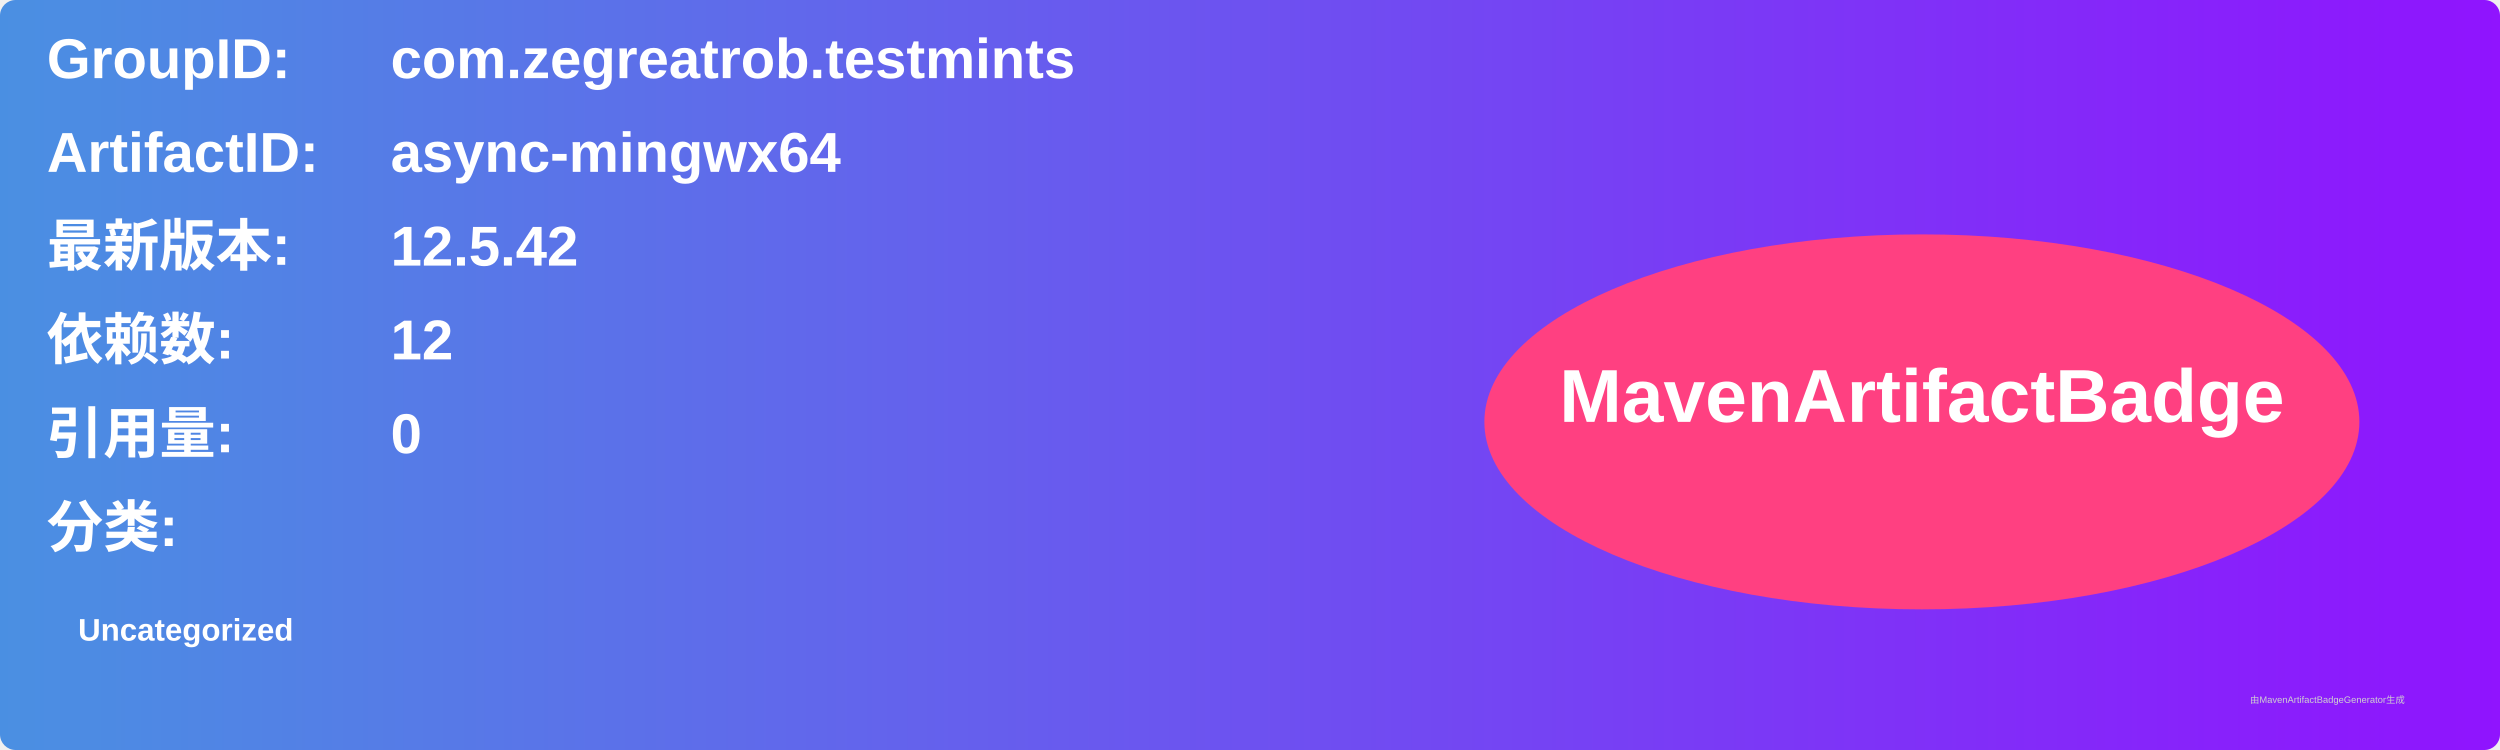
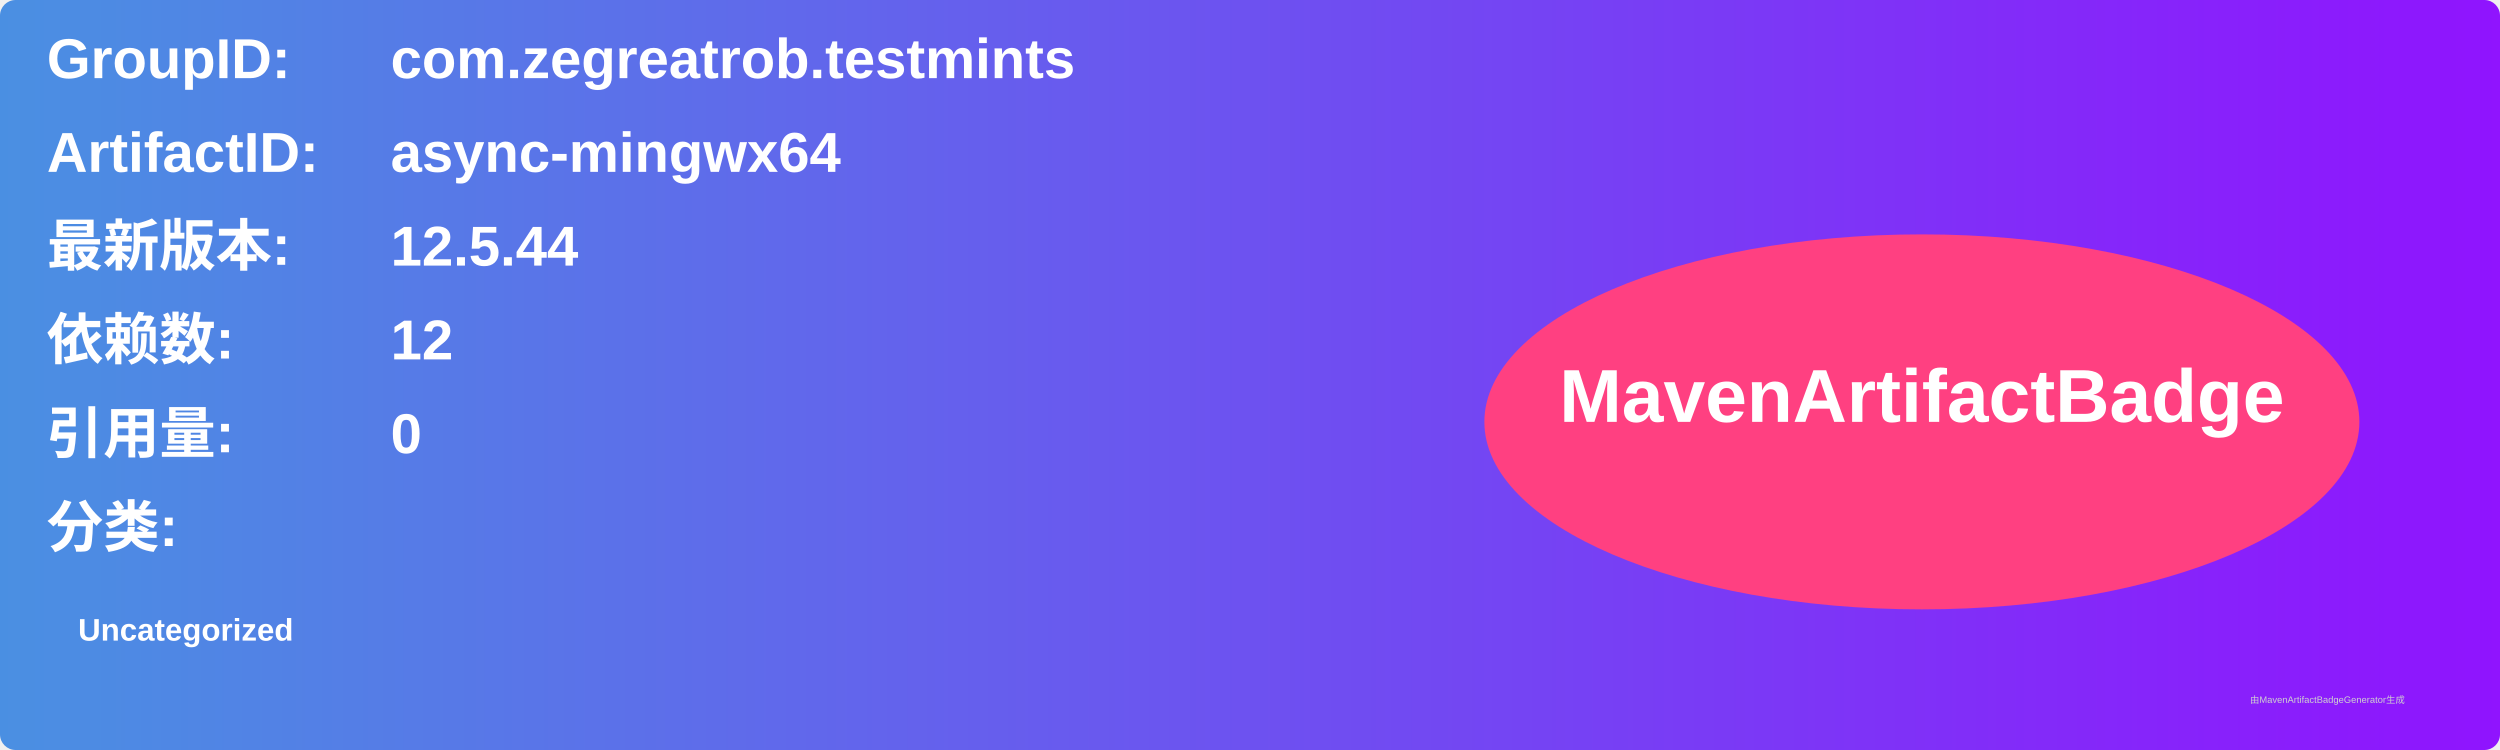
<svg xmlns="http://www.w3.org/2000/svg" width="800" height="240" viewBox="0 0 800 240">
  <linearGradient id="grad" x1="0%" y1="0%" x2="100%" y2="0%">
    <stop offset="0%" stop-color="#4a90e2" />
    <stop offset="100%" stop-color="#9013fe" />
  </linearGradient>
  <rect width="100%" height="100%" rx="5" ry="5" fill="url(#grad)" />
  <g transform="translate(15, 15)">
    <text x="0" y="10" font-family="Arial" font-size="18" fill="white" font-weight="bold" width="260">GroupID:</text>
    <text x="110" y="10" font-family="Arial" font-size="18" fill="white" font-weight="bold" width="460">com.zegreatrob.testmints</text>
    <text x="0" y="40" font-family="Arial" font-size="18" fill="white" font-weight="bold" width="260">ArtifactID:</text>
    <text x="110" y="40" font-family="Arial" font-size="18" fill="white" font-weight="bold" width="460">async-mingwx64</text>
    <text x="0" y="70" font-family="Arial" font-size="18" fill="white" font-weight="bold">最新版本:</text>
    <text x="110" y="70" font-family="Arial" font-size="18" fill="white" font-weight="bold">
-       <tspan font-weight="bold">12.5.42</tspan>
+       <tspan font-weight="bold">12.5.44</tspan>
    </text>
    <text x="0" y="100" font-family="Arial" font-size="18" fill="white" font-weight="bold">依赖数: </text>
    <text x="110" y="100" font-family="Arial" font-size="18" fill="white">
      <tspan font-weight="bold">12</tspan>
    </text>
    <text x="0" y="130" font-family="Arial" font-size="18" fill="white" font-weight="bold">引用量: </text>
    <text x="110" y="130" font-family="Arial" font-size="18" fill="white">
      <tspan font-weight="bold">0</tspan>
    </text>
    <text x="0" y="160" font-family="Arial" font-size="18" fill="white" font-weight="bold">分类:</text>
    <text x="10" y="190" font-family="Arial" font-size="10" fill="white">
      <tspan font-weight="bold">Uncategorized</tspan>
    </text>
    <ellipse cx="600" cy="120" rx="140" ry="60" fill="#ff4081" />
    <text x="600" y="120" text-anchor="middle" font-family="Arial" font-size="24" fill="white" font-weight="bold">MavenArtifactBadge</text>
  </g>
  <text x="720" y="225" font-family="Arial" font-size="3" fill="#d0d0d0">由MavenArtifactBadgeGenerator生成</text>
</svg>
